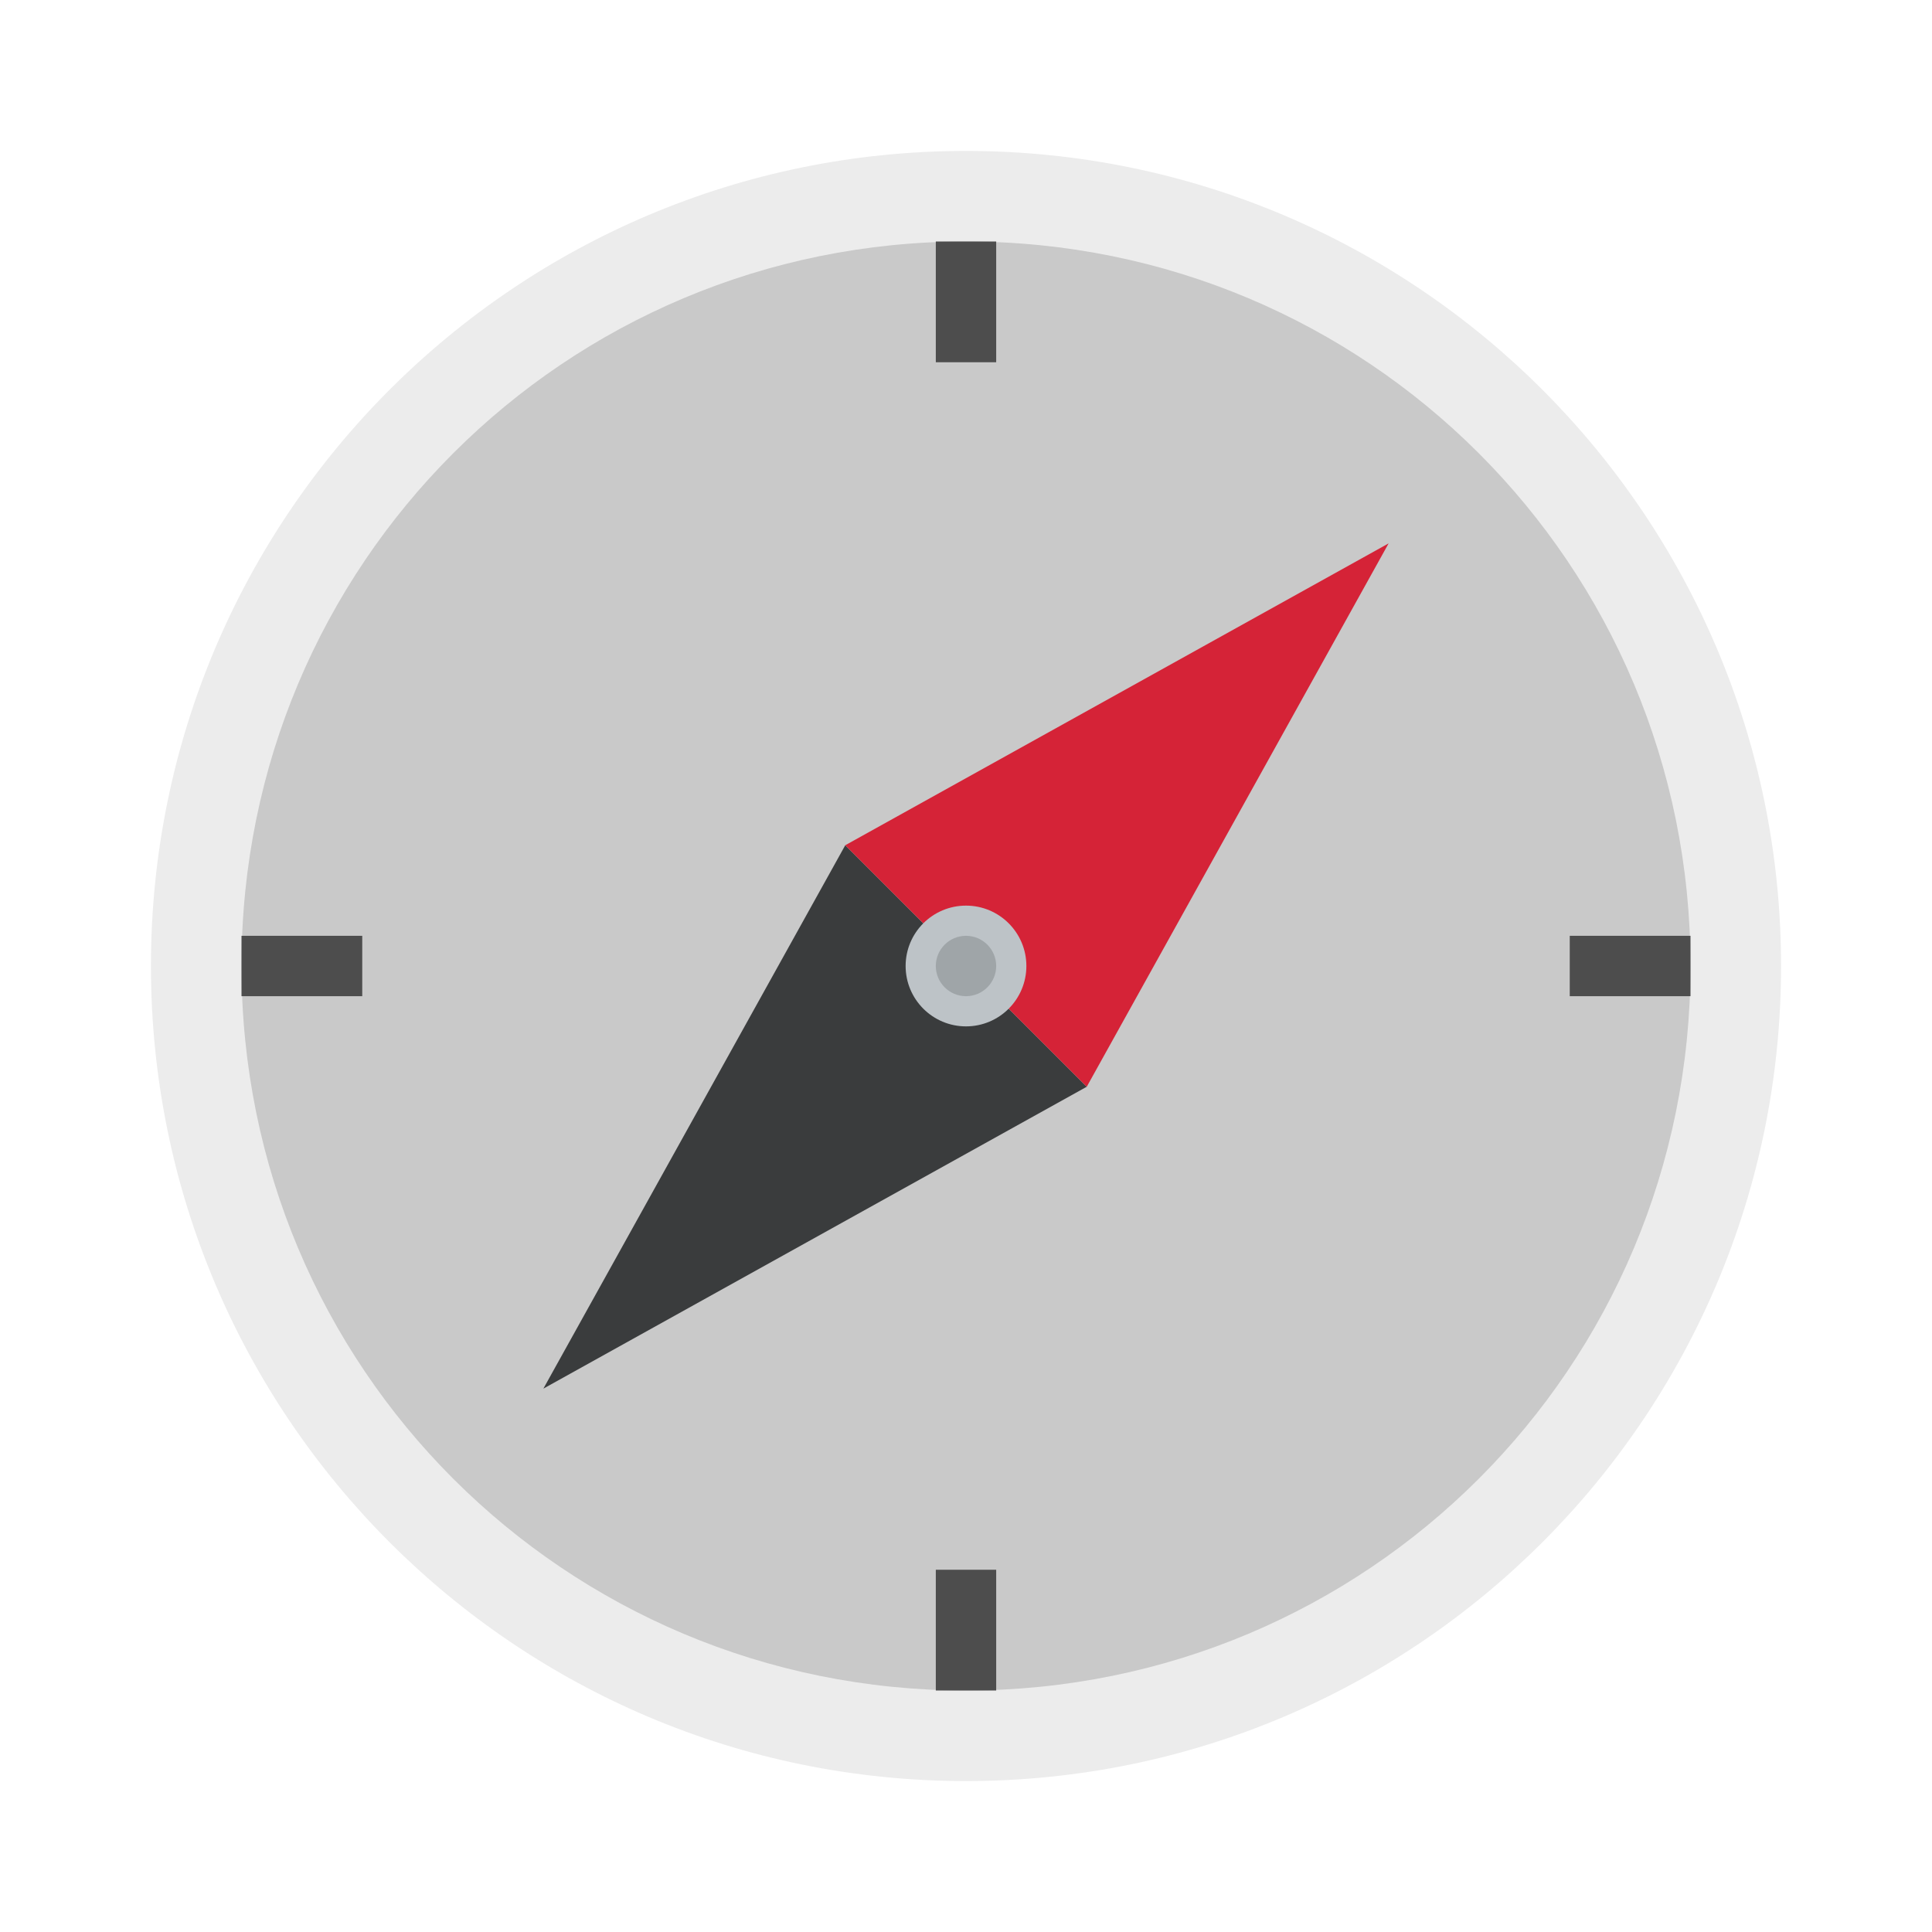
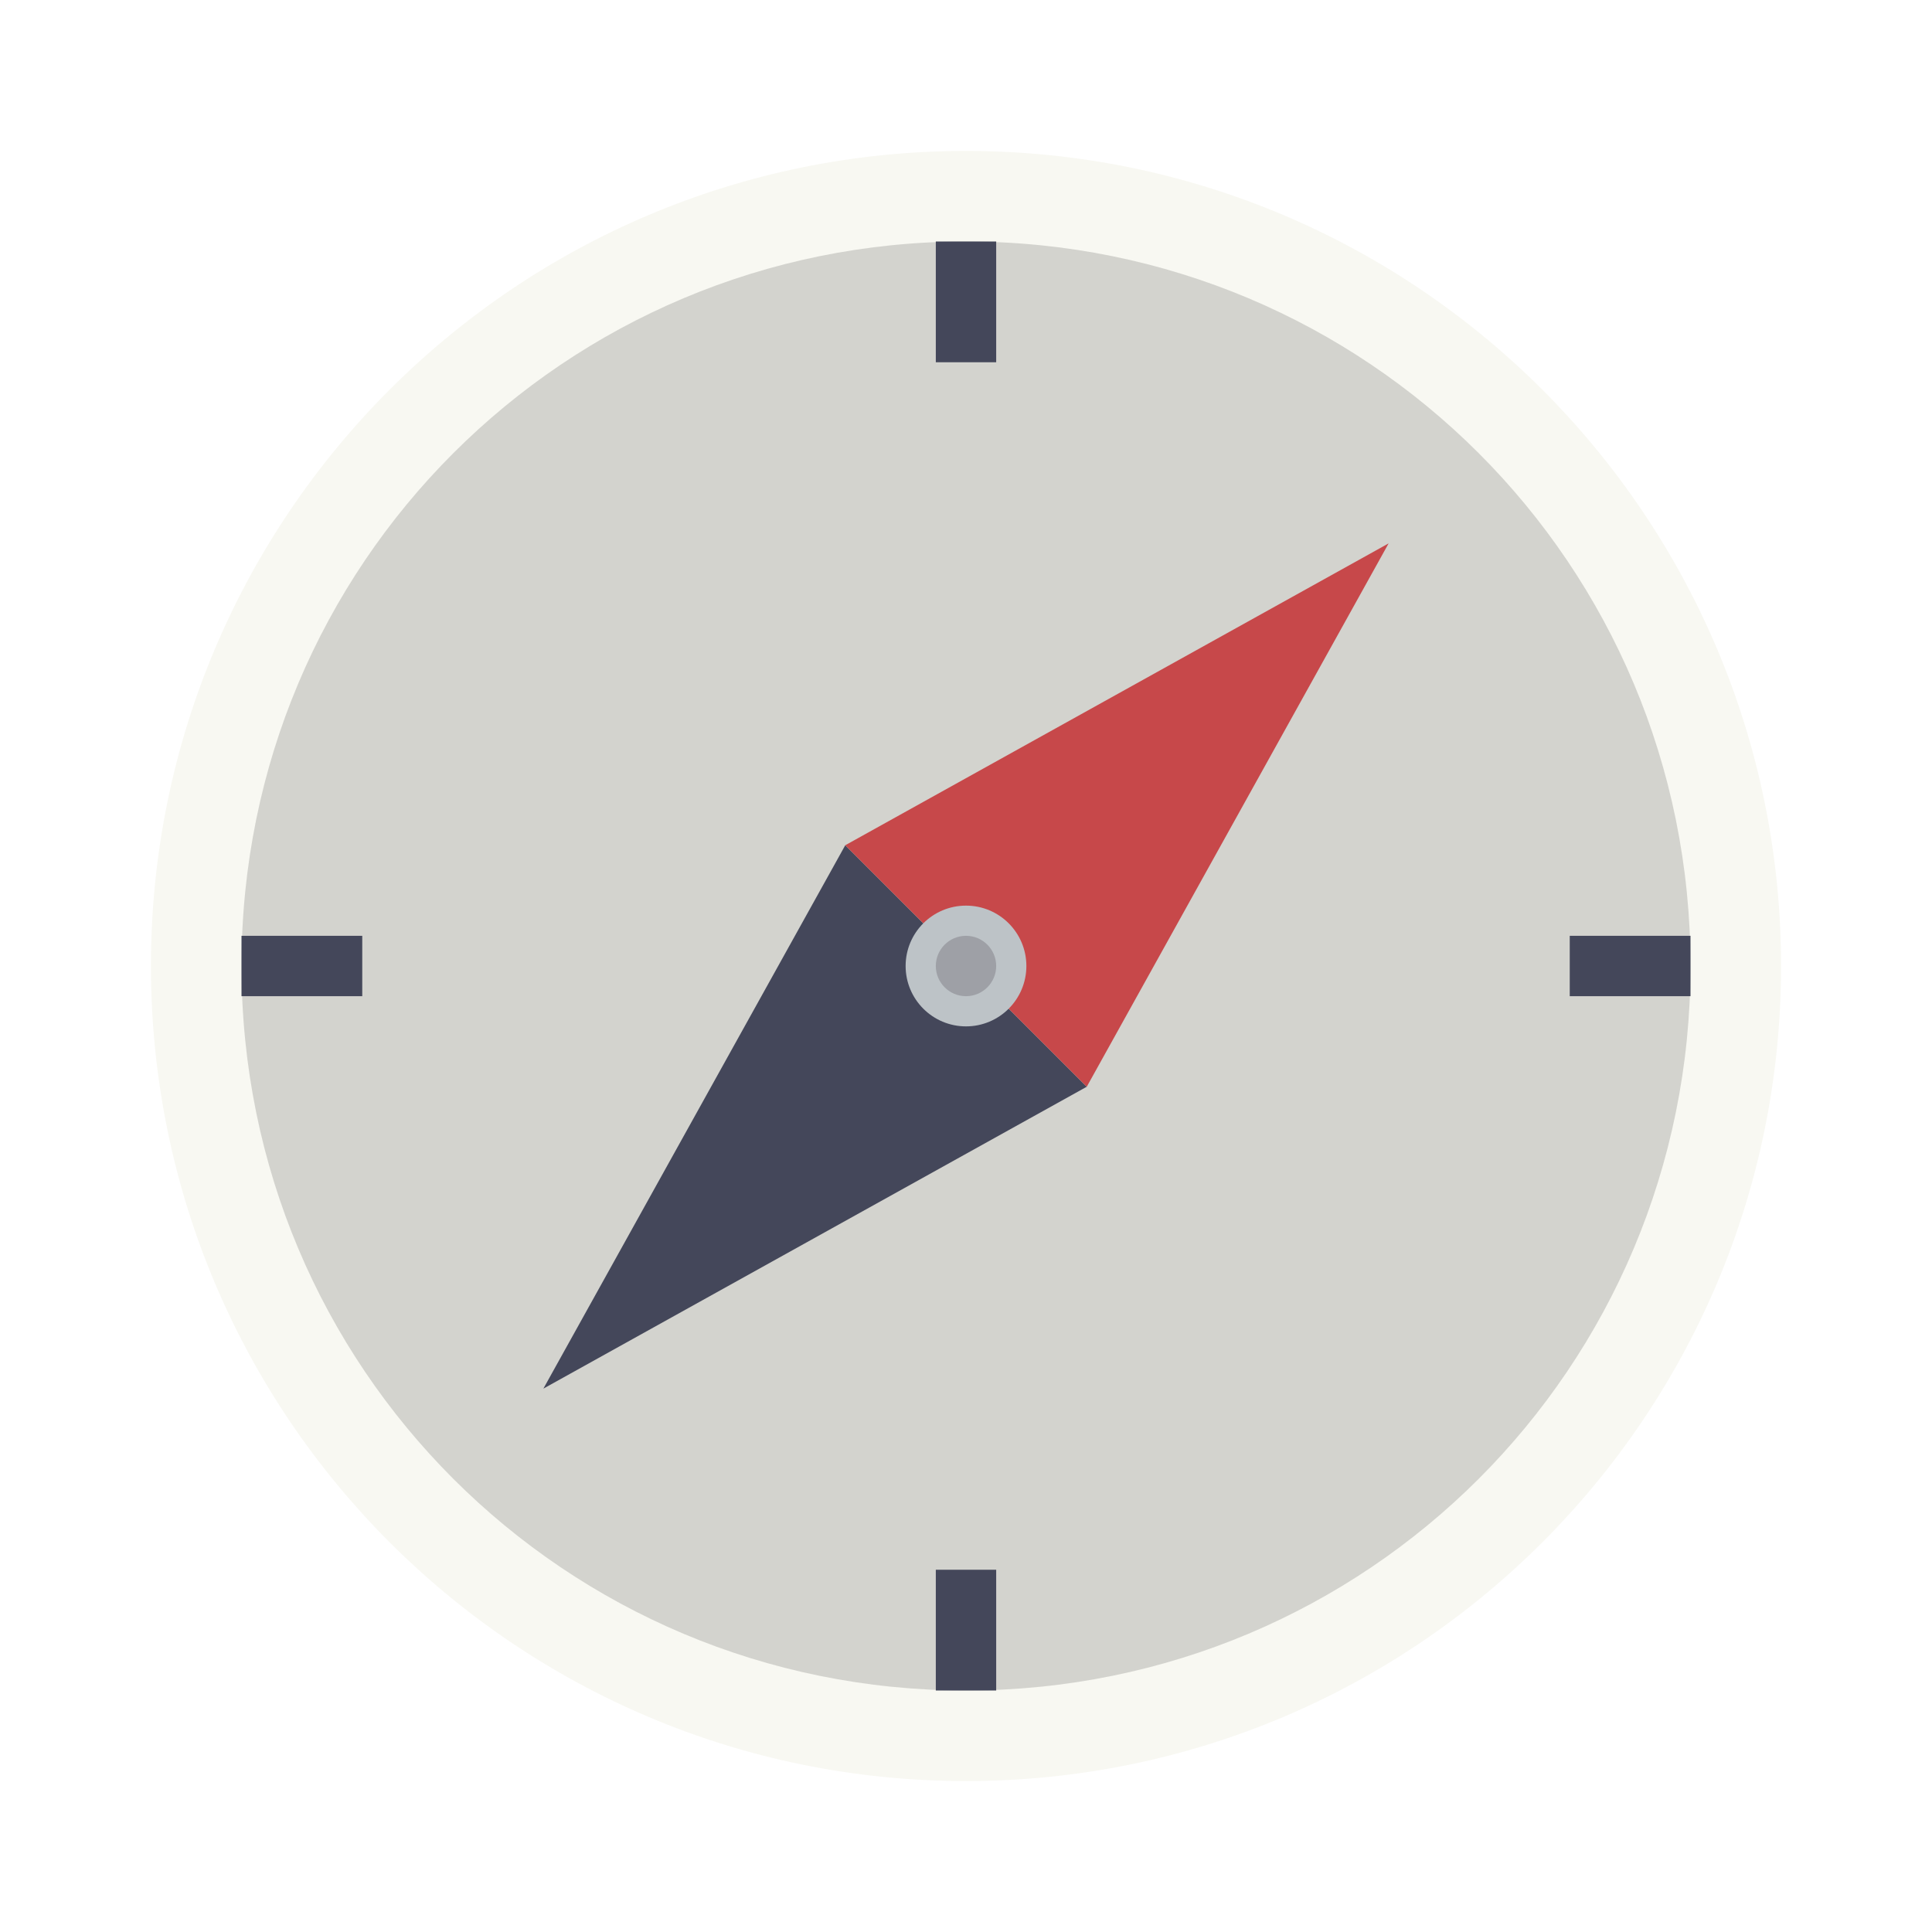
- <svg xmlns="http://www.w3.org/2000/svg" width="64" height="64" version="1.1" viewBox="0 0 64 64">
-   <rect x="5" y="5" width="54" height="54" ry="27" fill="#ececec" stroke-width=".91" />
-   <path d="m32 8c13.296 0 24 10.704 24 24s-10.704 24-24 24-24-10.704-24-24 10.704-24 24-24z" opacity=".15" stroke-width="1.714" />
-   <path d="m36 36-18 10 10-18z" fill="#3a3c3d" stroke-width="1.054" />
-   <path d="m28 28 18-10-10 18z" fill="#d52337" stroke-width="1.054" />
-   <path d="m33 12h-2v-4h2z" fill="#4d4d4d" stroke-width="2.828" />
-   <path d="m34 32a2 2 0 0 1-2 2 2 2 0 0 1-2-2 2 2 0 0 1 2-2 2 2 0 0 1 2 2z" fill="#bdc3c7" stroke-width="2" />
-   <path d="m33 32a1 1 0 0 1-1 1 1 1 0 0 1-1-1 1 1 0 0 1 1-1 1 1 0 0 1 1 1z" fill="#9fa5a8" stroke-width="2" />
-   <path d="m12 31v2h-4v-2z" fill="#4d4d4d" stroke-width="2.828" />
-   <path d="m56 31v2h-4v-2z" fill="#4d4d4d" stroke-width="2.828" />
-   <path d="m33 56h-2v-4h2z" fill="#4d4d4d" stroke-width="2.828" />
+ <svg xmlns="http://www.w3.org/2000/svg" width="64" height="64" version="1.1" viewBox="0 0 64 64" id="svg22">
+   <defs id="defs26" />
+   <rect x="5" y="5" width="54" height="54" ry="27" fill="#f8f8f2" stroke-width=".91" id="rect2" />
+   <path d="m32 8c13.296 0 24 10.704 24 24s-10.704 24-24 24-24-10.704-24-24 10.704-24 24-24z" opacity=".15" stroke-width="1.714" id="path4" />
+   <path d="m36 36-18 10 10-18z" fill="#3a3c3d" stroke-width="1.054" id="path6" style="fill:#44475a" />
+   <path d="m28 28 18-10-10 18z" fill="#c7484a" stroke-width="1.054" id="path8" style="fill:#c7484a" />
+   <path d="m33 12h-2v-4h2z" fill="#44475a" stroke-width="2.828" id="path10" />
+   <path d="m34 32a2 2 0 0 1-2 2 2 2 0 0 1-2-2 2 2 0 0 1 2-2 2 2 0 0 1 2 2z" fill="#bdc3c7" stroke-width="2" id="path12" />
+   <path d="m33 32a1 1 0 0 1-1 1 1 1 0 0 1-1-1 1 1 0 0 1 1-1 1 1 0 0 1 1 1z" fill="#9fa5a8" stroke-width="2" id="path14" style="fill:#9ea0a6" />
+   <path d="m12 31v2h-4v-2z" fill="#44475a" stroke-width="2.828" id="path16" />
+   <path d="m56 31v2h-4v-2z" fill="#44475a" stroke-width="2.828" id="path18" />
+   <path d="m33 56h-2v-4h2z" fill="#44475a" stroke-width="2.828" id="path20" />
</svg>
